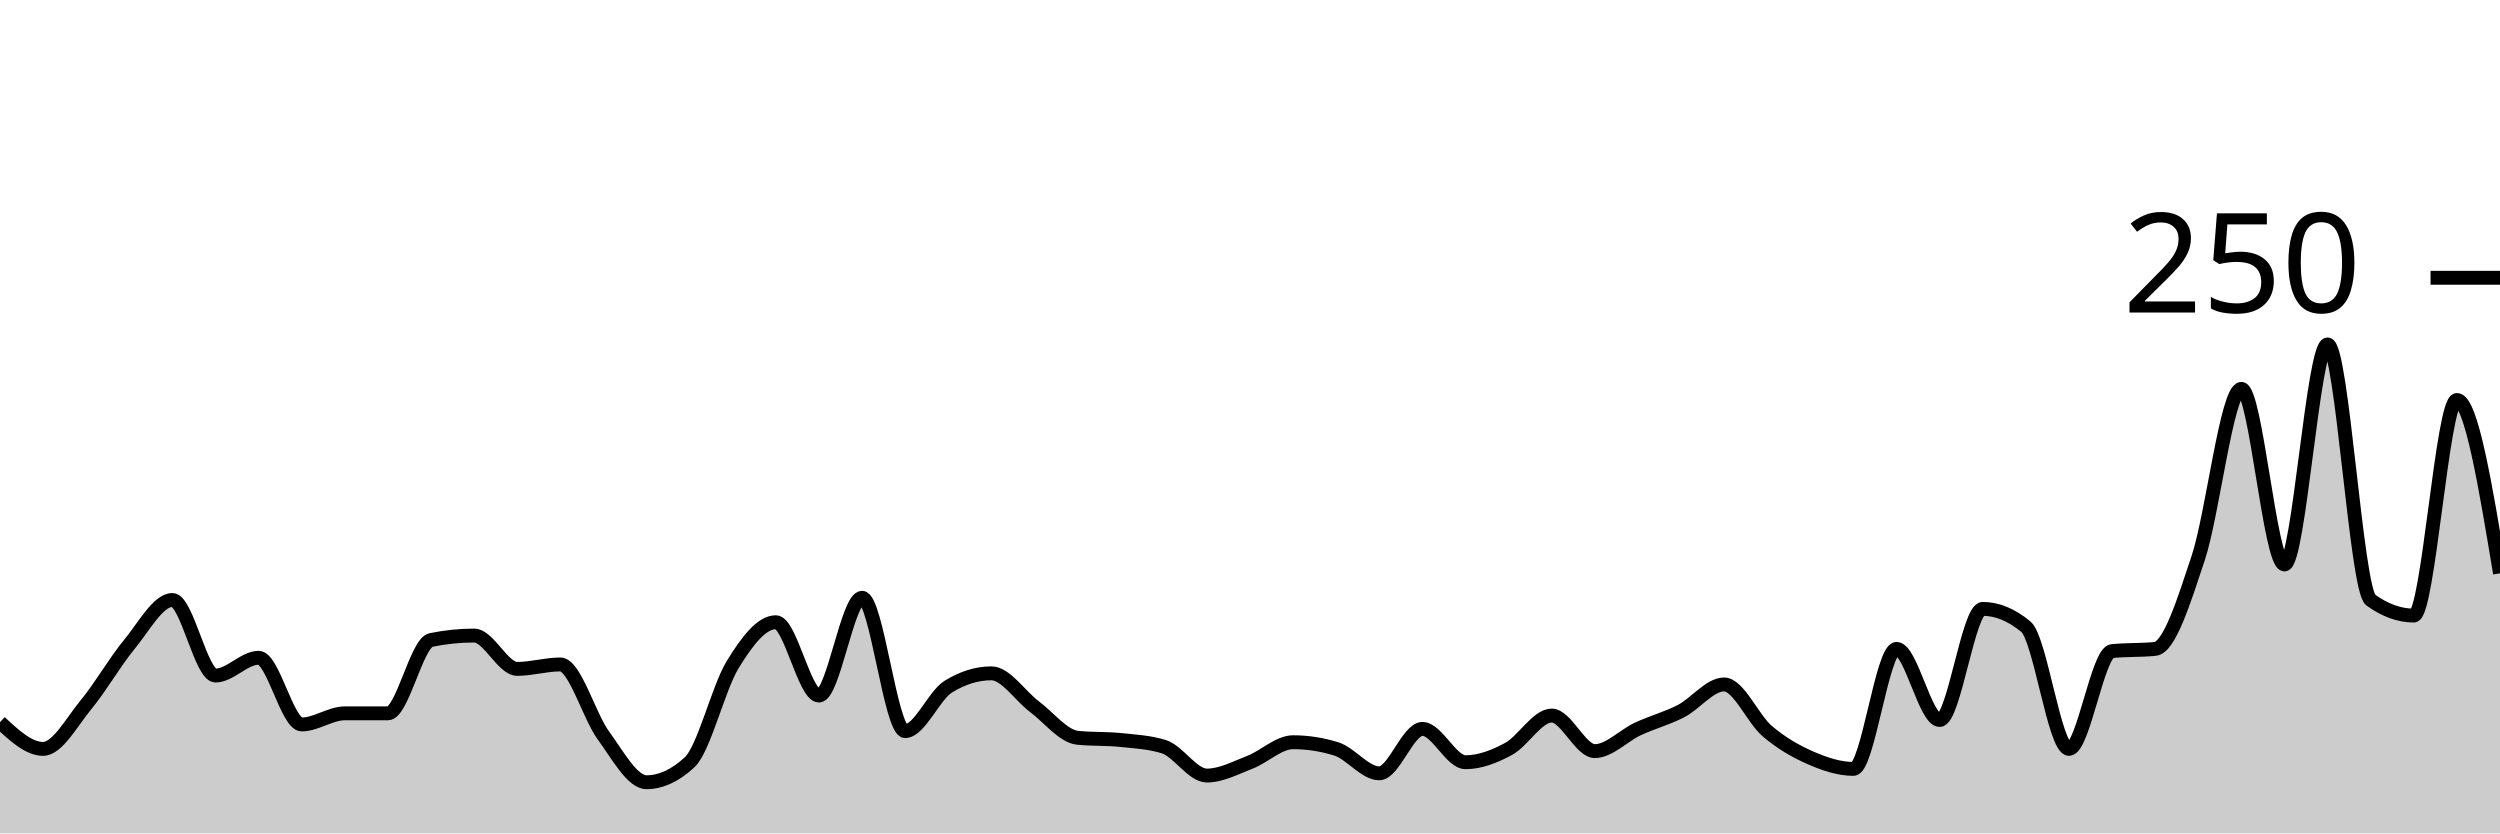
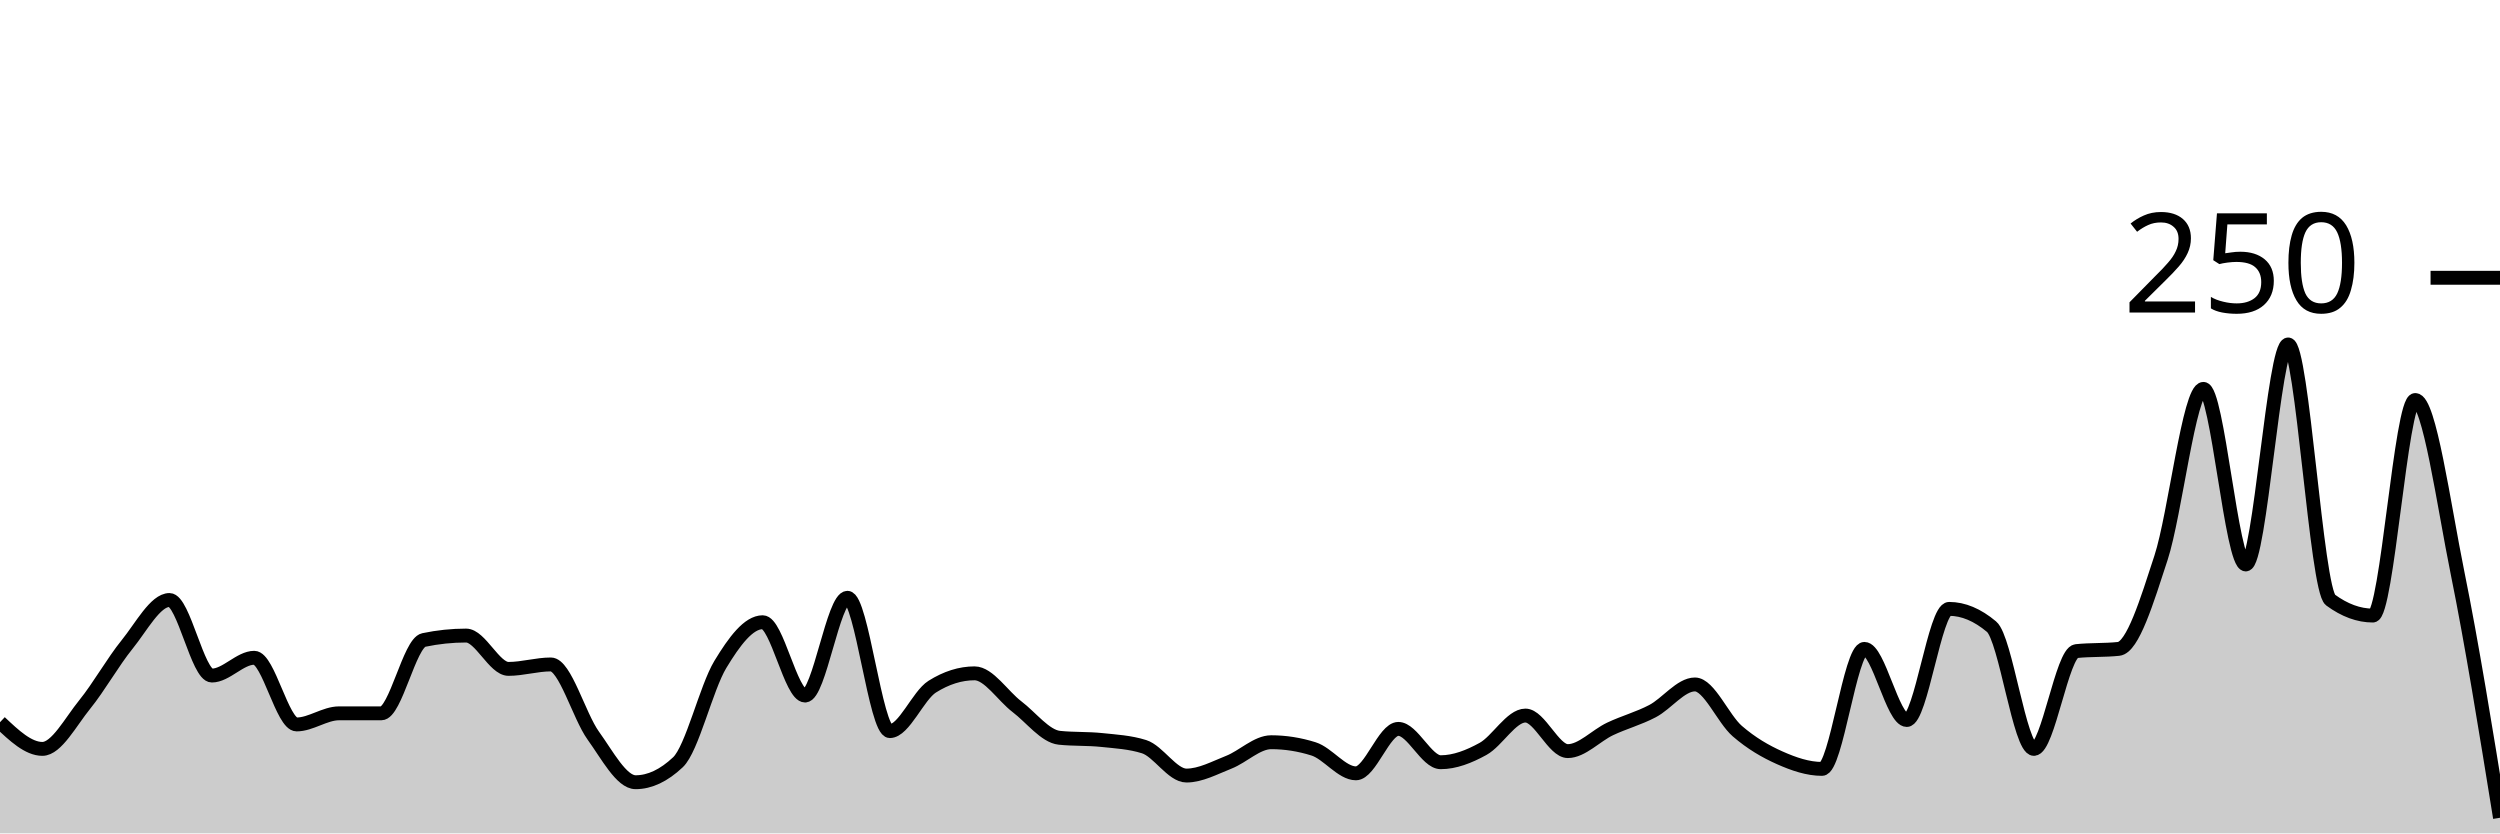
<svg xmlns="http://www.w3.org/2000/svg" viewBox="0 0 180 60">
  <g transform="translate(0,20)">
-     <path class="area" fill="rgba(0, 0, 0, 0.2)" d="M0,32C1.034,32.96,2.069,33.92,3.103,33.92C4.138,33.92,5.172,31.973,6.207,30.72C7.241,29.467,8.276,27.653,9.31,26.4C10.345,25.147,11.379,23.2,12.414,23.2C13.448,23.2,14.483,28.64,15.517,28.64C16.552,28.64,17.586,27.36,18.621,27.36C19.655,27.36,20.69,32.16,21.724,32.16C22.759,32.16,23.793,31.36,24.828,31.36C25.862,31.36,26.897,31.36,27.931,31.36C28.966,31.36,30,26.293,31.034,26.08C32.069,25.867,33.103,25.76,34.138,25.76C35.172,25.76,36.207,28.16,37.241,28.16C38.276,28.16,39.31,27.84,40.345,27.84C41.379,27.84,42.414,31.547,43.448,32.96C44.483,34.373,45.517,36.32,46.552,36.32C47.586,36.32,48.621,35.84,49.655,34.88C50.69,33.92,51.724,29.52,52.759,27.84C53.793,26.16,54.828,24.8,55.862,24.8C56.897,24.8,57.931,30.08,58.966,30.08C60,30.08,61.034,23.04,62.069,23.04C63.103,23.04,64.138,32.64,65.172,32.64C66.207,32.64,67.241,30.08,68.276,29.44C69.31,28.8,70.345,28.48,71.379,28.48C72.414,28.48,73.448,30.107,74.483,30.88C75.517,31.653,76.552,33.013,77.586,33.12C78.621,33.227,79.655,33.173,80.69,33.28C81.724,33.387,82.759,33.44,83.793,33.76C84.828,34.08,85.862,35.84,86.897,35.84C87.931,35.84,88.966,35.28,90,34.88C91.034,34.48,92.069,33.44,93.103,33.44C94.138,33.44,95.172,33.6,96.207,33.92C97.241,34.24,98.276,35.68,99.31,35.68C100.345,35.68,101.379,32.48,102.414,32.48C103.448,32.48,104.483,34.88,105.517,34.88C106.552,34.88,107.586,34.48,108.621,33.92C109.655,33.36,110.69,31.52,111.724,31.52C112.759,31.52,113.793,34.08,114.828,34.08C115.862,34.08,116.897,32.96,117.931,32.48C118.966,32,120,31.733,121.034,31.2C122.069,30.667,123.103,29.28,124.138,29.28C125.172,29.28,126.207,31.76,127.241,32.64C128.276,33.52,129.31,34.107,130.345,34.56C131.379,35.013,132.414,35.36,133.448,35.36C134.483,35.36,135.517,26.72,136.552,26.72C137.586,26.72,138.621,31.84,139.655,31.84C140.69,31.84,141.724,23.84,142.759,23.84C143.793,23.84,144.828,24.267,145.862,25.12C146.897,25.973,147.931,33.92,148.966,33.92C150,33.92,151.034,26.987,152.069,26.88C153.103,26.773,154.138,26.827,155.172,26.72C156.207,26.613,157.241,23.28,158.276,20.16C159.31,17.04,160.345,8,161.379,8C162.414,8,163.448,20.64,164.483,20.64C165.517,20.64,166.552,4.8,167.586,4.8C168.621,4.8,169.655,22.453,170.69,23.2C171.724,23.947,172.759,24.32,173.793,24.32C174.828,24.32,175.862,8.8,176.897,8.8C177.931,8.8,178.966,15.04,180,21.28L180,40C178.966,40,177.931,40,176.897,40C175.862,40,174.828,40,173.793,40C172.759,40,171.724,40,170.69,40C169.655,40,168.621,40,167.586,40C166.552,40,165.517,40,164.483,40C163.448,40,162.414,40,161.379,40C160.345,40,159.31,40,158.276,40C157.241,40,156.207,40,155.172,40C154.138,40,153.103,40,152.069,40C151.034,40,150,40,148.966,40C147.931,40,146.897,40,145.862,40C144.828,40,143.793,40,142.759,40C141.724,40,140.69,40,139.655,40C138.621,40,137.586,40,136.552,40C135.517,40,134.483,40,133.448,40C132.414,40,131.379,40,130.345,40C129.31,40,128.276,40,127.241,40C126.207,40,125.172,40,124.138,40C123.103,40,122.069,40,121.034,40C120,40,118.966,40,117.931,40C116.897,40,115.862,40,114.828,40C113.793,40,112.759,40,111.724,40C110.69,40,109.655,40,108.621,40C107.586,40,106.552,40,105.517,40C104.483,40,103.448,40,102.414,40C101.379,40,100.345,40,99.31,40C98.276,40,97.241,40,96.207,40C95.172,40,94.138,40,93.103,40C92.069,40,91.034,40,90,40C88.966,40,87.931,40,86.897,40C85.862,40,84.828,40,83.793,40C82.759,40,81.724,40,80.69,40C79.655,40,78.621,40,77.586,40C76.552,40,75.517,40,74.483,40C73.448,40,72.414,40,71.379,40C70.345,40,69.31,40,68.276,40C67.241,40,66.207,40,65.172,40C64.138,40,63.103,40,62.069,40C61.034,40,60,40,58.966,40C57.931,40,56.897,40,55.862,40C54.828,40,53.793,40,52.759,40C51.724,40,50.69,40,49.655,40C48.621,40,47.586,40,46.552,40C45.517,40,44.483,40,43.448,40C42.414,40,41.379,40,40.345,40C39.31,40,38.276,40,37.241,40C36.207,40,35.172,40,34.138,40C33.103,40,32.069,40,31.034,40C30,40,28.966,40,27.931,40C26.897,40,25.862,40,24.828,40C23.793,40,22.759,40,21.724,40C20.69,40,19.655,40,18.621,40C17.586,40,16.552,40,15.517,40C14.483,40,13.448,40,12.414,40C11.379,40,10.345,40,9.31,40C8.276,40,7.241,40,6.207,40C5.172,40,4.138,40,3.103,40C2.069,40,1.034,40,0,40Z" />
-     <path class="line" stroke="black" fill="none" d="M0,32C1.034,32.96,2.069,33.92,3.103,33.92C4.138,33.92,5.172,31.973,6.207,30.72C7.241,29.467,8.276,27.653,9.31,26.4C10.345,25.147,11.379,23.2,12.414,23.2C13.448,23.2,14.483,28.64,15.517,28.64C16.552,28.64,17.586,27.36,18.621,27.36C19.655,27.36,20.69,32.16,21.724,32.16C22.759,32.16,23.793,31.36,24.828,31.36C25.862,31.36,26.897,31.36,27.931,31.36C28.966,31.36,30,26.293,31.034,26.08C32.069,25.867,33.103,25.76,34.138,25.76C35.172,25.76,36.207,28.16,37.241,28.16C38.276,28.16,39.31,27.84,40.345,27.84C41.379,27.84,42.414,31.547,43.448,32.96C44.483,34.373,45.517,36.32,46.552,36.32C47.586,36.32,48.621,35.84,49.655,34.88C50.69,33.92,51.724,29.52,52.759,27.84C53.793,26.16,54.828,24.8,55.862,24.8C56.897,24.8,57.931,30.08,58.966,30.08C60,30.08,61.034,23.04,62.069,23.04C63.103,23.04,64.138,32.64,65.172,32.64C66.207,32.64,67.241,30.08,68.276,29.44C69.31,28.8,70.345,28.48,71.379,28.48C72.414,28.48,73.448,30.107,74.483,30.88C75.517,31.653,76.552,33.013,77.586,33.12C78.621,33.227,79.655,33.173,80.69,33.28C81.724,33.387,82.759,33.44,83.793,33.76C84.828,34.08,85.862,35.84,86.897,35.84C87.931,35.84,88.966,35.28,90,34.88C91.034,34.48,92.069,33.44,93.103,33.44C94.138,33.44,95.172,33.6,96.207,33.92C97.241,34.24,98.276,35.68,99.31,35.68C100.345,35.68,101.379,32.48,102.414,32.48C103.448,32.48,104.483,34.88,105.517,34.88C106.552,34.88,107.586,34.48,108.621,33.92C109.655,33.36,110.69,31.52,111.724,31.52C112.759,31.52,113.793,34.08,114.828,34.08C115.862,34.08,116.897,32.96,117.931,32.48C118.966,32,120,31.733,121.034,31.2C122.069,30.667,123.103,29.28,124.138,29.28C125.172,29.28,126.207,31.76,127.241,32.64C128.276,33.52,129.31,34.107,130.345,34.56C131.379,35.013,132.414,35.36,133.448,35.36C134.483,35.36,135.517,26.72,136.552,26.72C137.586,26.72,138.621,31.84,139.655,31.84C140.69,31.84,141.724,23.84,142.759,23.84C143.793,23.84,144.828,24.267,145.862,25.12C146.897,25.973,147.931,33.92,148.966,33.92C150,33.92,151.034,26.987,152.069,26.88C153.103,26.773,154.138,26.827,155.172,26.72C156.207,26.613,157.241,23.28,158.276,20.16C159.31,17.04,160.345,8,161.379,8C162.414,8,163.448,20.64,164.483,20.64C165.517,20.64,166.552,4.8,167.586,4.8C168.621,4.8,169.655,22.453,170.69,23.2C171.724,23.947,172.759,24.32,173.793,24.32C174.828,24.32,175.862,8.8,176.897,8.8C177.931,8.8,178.966,15.04,180,21.28" />
+     <path class="area" fill="rgba(0, 0, 0, 0.2)" d="M0,32C1.017,32.96,2.034,33.92,3.051,33.92C4.068,33.92,5.085,31.973,6.102,30.72C7.119,29.467,8.136,27.653,9.153,26.4C10.169,25.147,11.186,23.2,12.203,23.2C13.22,23.2,14.237,28.64,15.254,28.64C16.271,28.64,17.288,27.36,18.305,27.36C19.322,27.36,20.339,32.16,21.356,32.16C22.373,32.16,23.39,31.36,24.407,31.36C25.424,31.36,26.441,31.36,27.458,31.36C28.475,31.36,29.492,26.293,30.508,26.08C31.525,25.867,32.542,25.76,33.559,25.76C34.576,25.76,35.593,28.16,36.61,28.16C37.627,28.16,38.644,27.84,39.661,27.84C40.678,27.84,41.695,31.547,42.712,32.96C43.729,34.373,44.746,36.32,45.763,36.32C46.78,36.32,47.797,35.84,48.814,34.88C49.831,33.92,50.847,29.52,51.864,27.84C52.881,26.16,53.898,24.8,54.915,24.8C55.932,24.8,56.949,30.08,57.966,30.08C58.983,30.08,60,23.04,61.017,23.04C62.034,23.04,63.051,32.64,64.068,32.64C65.085,32.64,66.102,30.08,67.119,29.44C68.136,28.8,69.153,28.48,70.169,28.48C71.186,28.48,72.203,30.107,73.22,30.88C74.237,31.653,75.254,33.013,76.271,33.12C77.288,33.227,78.305,33.173,79.322,33.28C80.339,33.387,81.356,33.44,82.373,33.76C83.39,34.08,84.407,35.84,85.424,35.84C86.441,35.84,87.458,35.28,88.475,34.88C89.492,34.48,90.508,33.44,91.525,33.44C92.542,33.44,93.559,33.6,94.576,33.92C95.593,34.24,96.61,35.68,97.627,35.68C98.644,35.68,99.661,32.48,100.678,32.48C101.695,32.48,102.712,34.88,103.729,34.88C104.746,34.88,105.763,34.48,106.78,33.92C107.797,33.36,108.814,31.52,109.831,31.52C110.847,31.52,111.864,34.08,112.881,34.08C113.898,34.08,114.915,32.96,115.932,32.48C116.949,32,117.966,31.733,118.983,31.2C120,30.667,121.017,29.28,122.034,29.28C123.051,29.28,124.068,31.76,125.085,32.64C126.102,33.52,127.119,34.107,128.136,34.56C129.153,35.013,130.169,35.36,131.186,35.36C132.203,35.36,133.22,26.72,134.237,26.72C135.254,26.72,136.271,31.84,137.288,31.84C138.305,31.84,139.322,23.84,140.339,23.84C141.356,23.84,142.373,24.267,143.39,25.12C144.407,25.973,145.424,33.92,146.441,33.92C147.458,33.92,148.475,26.987,149.492,26.88C150.508,26.773,151.525,26.827,152.542,26.72C153.559,26.613,154.576,23.28,155.593,20.16C156.61,17.04,157.627,8,158.644,8C159.661,8,160.678,20.64,161.695,20.64C162.712,20.64,163.729,4.8,164.746,4.8C165.763,4.8,166.78,22.453,167.797,23.2C168.814,23.947,169.831,24.32,170.847,24.32C171.864,24.32,172.881,8.8,173.898,8.8C174.915,8.8,175.932,16.267,176.949,21.28C177.966,26.293,178.983,32.587,180,38.88L180,40C178.983,40,177.966,40,176.949,40C175.932,40,174.915,40,173.898,40C172.881,40,171.864,40,170.847,40C169.831,40,168.814,40,167.797,40C166.78,40,165.763,40,164.746,40C163.729,40,162.712,40,161.695,40C160.678,40,159.661,40,158.644,40C157.627,40,156.61,40,155.593,40C154.576,40,153.559,40,152.542,40C151.525,40,150.508,40,149.492,40C148.475,40,147.458,40,146.441,40C145.424,40,144.407,40,143.39,40C142.373,40,141.356,40,140.339,40C139.322,40,138.305,40,137.288,40C136.271,40,135.254,40,134.237,40C133.22,40,132.203,40,131.186,40C130.169,40,129.153,40,128.136,40C127.119,40,126.102,40,125.085,40C124.068,40,123.051,40,122.034,40C121.017,40,120,40,118.983,40C117.966,40,116.949,40,115.932,40C114.915,40,113.898,40,112.881,40C111.864,40,110.847,40,109.831,40C108.814,40,107.797,40,106.78,40C105.763,40,104.746,40,103.729,40C102.712,40,101.695,40,100.678,40C99.661,40,98.644,40,97.627,40C96.61,40,95.593,40,94.576,40C93.559,40,92.542,40,91.525,40C90.508,40,89.492,40,88.475,40C87.458,40,86.441,40,85.424,40C84.407,40,83.39,40,82.373,40C81.356,40,80.339,40,79.322,40C78.305,40,77.288,40,76.271,40C75.254,40,74.237,40,73.22,40C72.203,40,71.186,40,70.169,40C69.153,40,68.136,40,67.119,40C66.102,40,65.085,40,64.068,40C63.051,40,62.034,40,61.017,40C60,40,58.983,40,57.966,40C56.949,40,55.932,40,54.915,40C53.898,40,52.881,40,51.864,40C50.847,40,49.831,40,48.814,40C47.797,40,46.78,40,45.763,40C44.746,40,43.729,40,42.712,40C41.695,40,40.678,40,39.661,40C38.644,40,37.627,40,36.61,40C35.593,40,34.576,40,33.559,40C32.542,40,31.525,40,30.508,40C29.492,40,28.475,40,27.458,40C26.441,40,25.424,40,24.407,40C23.39,40,22.373,40,21.356,40C20.339,40,19.322,40,18.305,40C17.288,40,16.271,40,15.254,40C14.237,40,13.22,40,12.203,40C11.186,40,10.169,40,9.153,40C8.136,40,7.119,40,6.102,40C5.085,40,4.068,40,3.051,40C2.034,40,1.017,40,0,40Z" />
+     <path class="line" stroke="black" fill="none" d="M0,32C1.017,32.96,2.034,33.92,3.051,33.92C4.068,33.92,5.085,31.973,6.102,30.72C7.119,29.467,8.136,27.653,9.153,26.4C10.169,25.147,11.186,23.2,12.203,23.2C13.22,23.2,14.237,28.64,15.254,28.64C16.271,28.64,17.288,27.36,18.305,27.36C19.322,27.36,20.339,32.16,21.356,32.16C22.373,32.16,23.39,31.36,24.407,31.36C25.424,31.36,26.441,31.36,27.458,31.36C28.475,31.36,29.492,26.293,30.508,26.08C31.525,25.867,32.542,25.76,33.559,25.76C34.576,25.76,35.593,28.16,36.61,28.16C37.627,28.16,38.644,27.84,39.661,27.84C40.678,27.84,41.695,31.547,42.712,32.96C43.729,34.373,44.746,36.32,45.763,36.32C46.78,36.32,47.797,35.84,48.814,34.88C49.831,33.92,50.847,29.52,51.864,27.84C52.881,26.16,53.898,24.8,54.915,24.8C55.932,24.8,56.949,30.08,57.966,30.08C58.983,30.08,60,23.04,61.017,23.04C62.034,23.04,63.051,32.64,64.068,32.64C65.085,32.64,66.102,30.08,67.119,29.44C68.136,28.8,69.153,28.48,70.169,28.48C71.186,28.48,72.203,30.107,73.22,30.88C74.237,31.653,75.254,33.013,76.271,33.12C77.288,33.227,78.305,33.173,79.322,33.28C80.339,33.387,81.356,33.44,82.373,33.76C83.39,34.08,84.407,35.84,85.424,35.84C86.441,35.84,87.458,35.28,88.475,34.88C89.492,34.48,90.508,33.44,91.525,33.44C92.542,33.44,93.559,33.6,94.576,33.92C95.593,34.24,96.61,35.68,97.627,35.68C98.644,35.68,99.661,32.48,100.678,32.48C101.695,32.48,102.712,34.88,103.729,34.88C104.746,34.88,105.763,34.48,106.78,33.92C107.797,33.36,108.814,31.52,109.831,31.52C110.847,31.52,111.864,34.08,112.881,34.08C113.898,34.08,114.915,32.96,115.932,32.48C116.949,32,117.966,31.733,118.983,31.2C120,30.667,121.017,29.28,122.034,29.28C123.051,29.28,124.068,31.76,125.085,32.64C126.102,33.52,127.119,34.107,128.136,34.56C129.153,35.013,130.169,35.36,131.186,35.36C132.203,35.36,133.22,26.72,134.237,26.72C135.254,26.72,136.271,31.84,137.288,31.84C138.305,31.84,139.322,23.84,140.339,23.84C141.356,23.84,142.373,24.267,143.39,25.12C144.407,25.973,145.424,33.92,146.441,33.92C147.458,33.92,148.475,26.987,149.492,26.88C150.508,26.773,151.525,26.827,152.542,26.72C153.559,26.613,154.576,23.28,155.593,20.16C156.61,17.04,157.627,8,158.644,8C159.661,8,160.678,20.64,161.695,20.64C162.712,20.64,163.729,4.8,164.746,4.8C165.763,4.8,166.78,22.453,167.797,23.2C168.814,23.947,169.831,24.32,170.847,24.32C171.864,24.32,172.881,8.8,173.898,8.8C174.915,8.8,175.932,16.267,176.949,21.28C177.966,26.293,178.983,32.587,180,38.88" />
    <path class="axis-ceiling" stroke-width="1" stroke="black" fill="none" d="M175,0L180,0" />
    <text class="axis-ceiling-label" font-family="sans-serif" text-anchor="end" font-size="10px" x="170" y="2.5">250</text>
  </g>
</svg>
